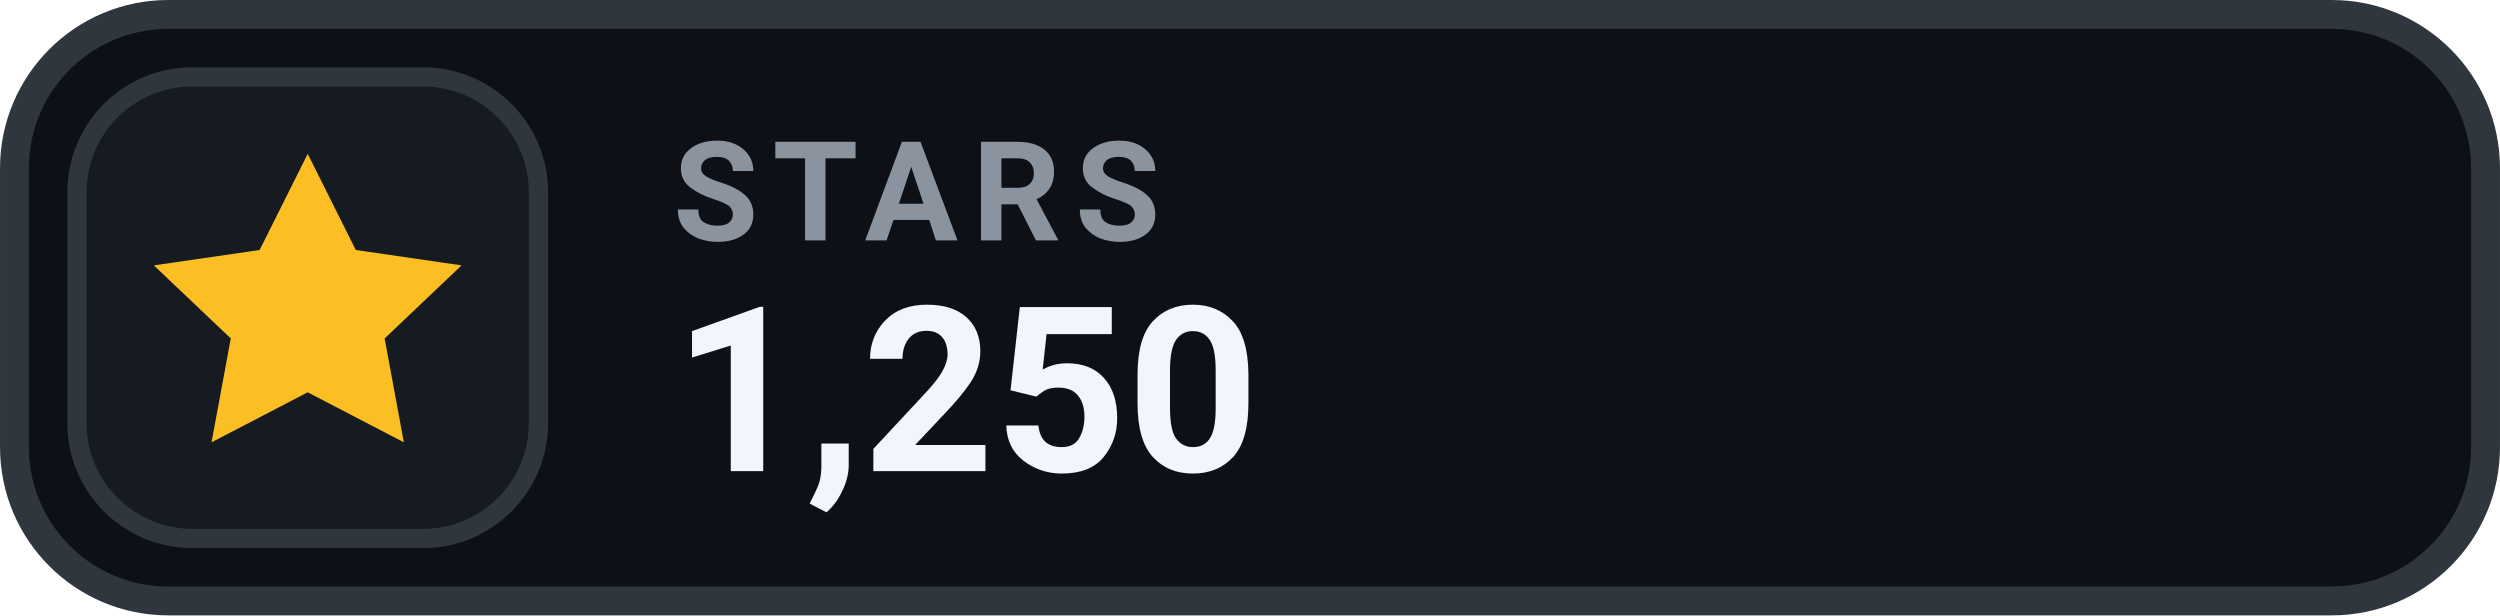
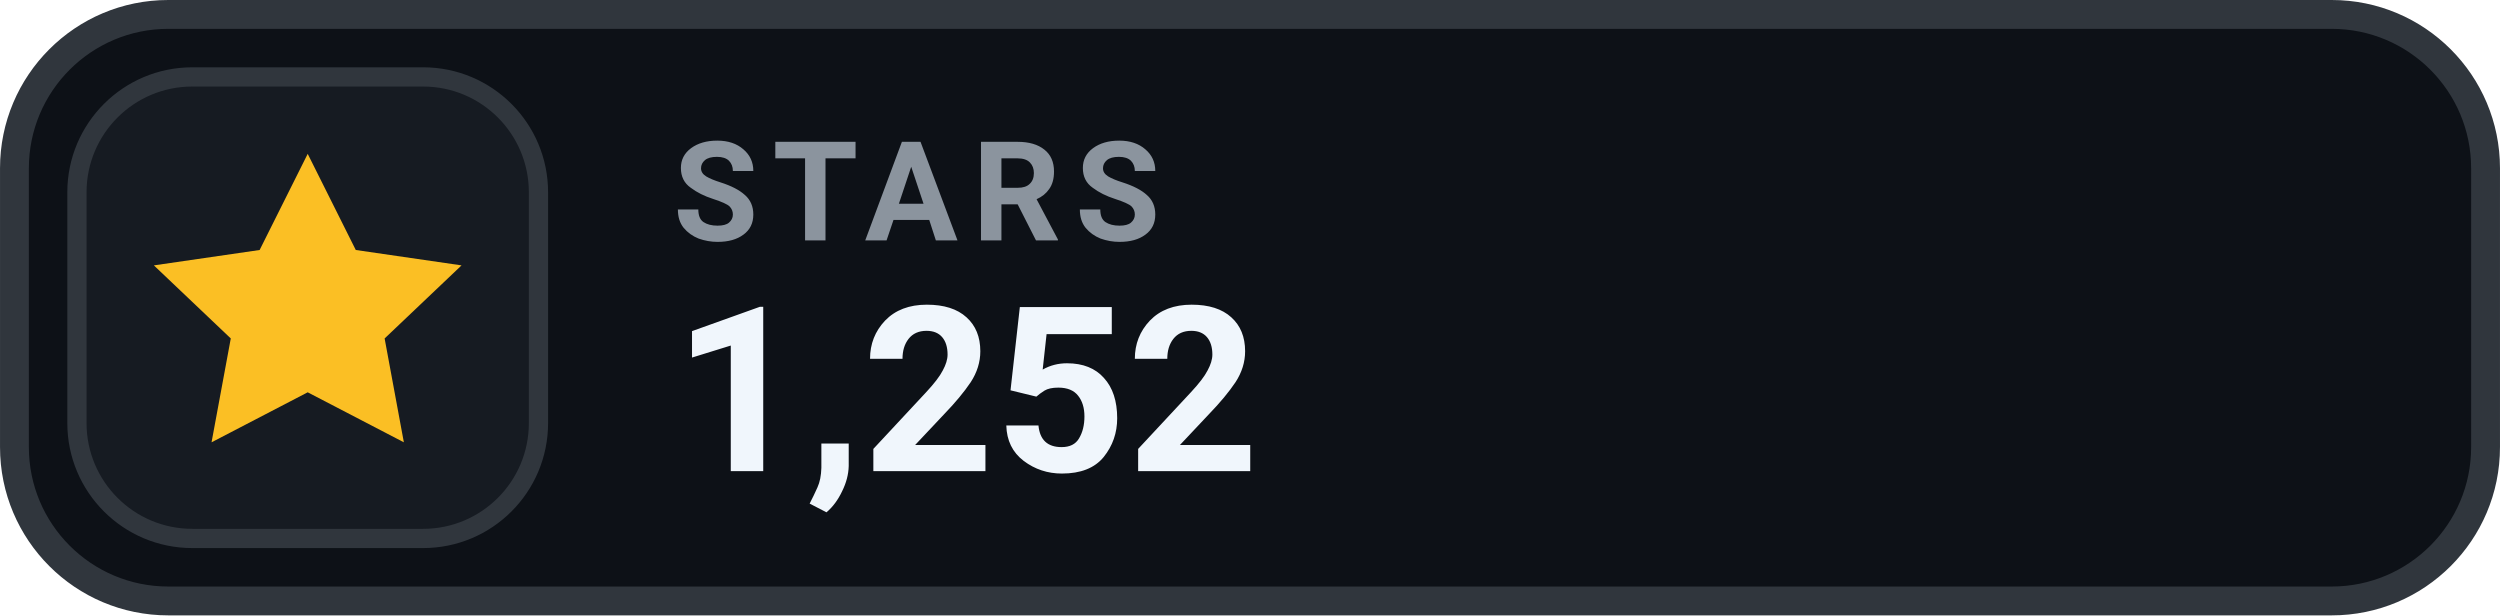
- <svg xmlns="http://www.w3.org/2000/svg" width="126" height="31.015" viewBox="0 0 130 32" role="img" aria-label="STARS 1,250">
+ <svg xmlns="http://www.w3.org/2000/svg" width="126" height="31.015" viewBox="0 0 130 32" role="img" aria-label="STARS 1,252">
  <rect x=".75" y=".75" width="128.5" height="30.5" rx="8" fill="#0D1117" stroke="#30363D" stroke-width="1.5" />
  <rect x="4" y="4" width="24" height="24" rx="6" fill="#161B22" stroke="#30363D" stroke-width="1" />
  <g transform="translate(16 16)" style="color:#FBBF24;">
    <path d="M0 -8 l2.5 5 5.5 .8 -4 3.8 1 5.4 -5 -2.6 -5 2.6 1 -5.4 -4 -3.8 5.5 -.8 Z" fill="currentColor" />
  </g>
  <text x="35" y="12.5" fill="#8B949E" font-family="-apple-system,BlinkMacSystemFont,'Segoe UI',Roboto,Helvetica,Arial,sans-serif" font-size="7.2" font-weight="700" letter-spacing=".75">STARS</text>
-   <text x="35" y="24.5" fill="#F0F6FC" font-family="-apple-system,BlinkMacSystemFont,'Segoe UI',Roboto,Helvetica,Arial,sans-serif" font-size="12" font-weight="700">1,250</text>
+   <text x="35" y="24.5" fill="#F0F6FC" font-family="-apple-system,BlinkMacSystemFont,'Segoe UI',Roboto,Helvetica,Arial,sans-serif" font-size="12" font-weight="700">1,252</text>
</svg>
